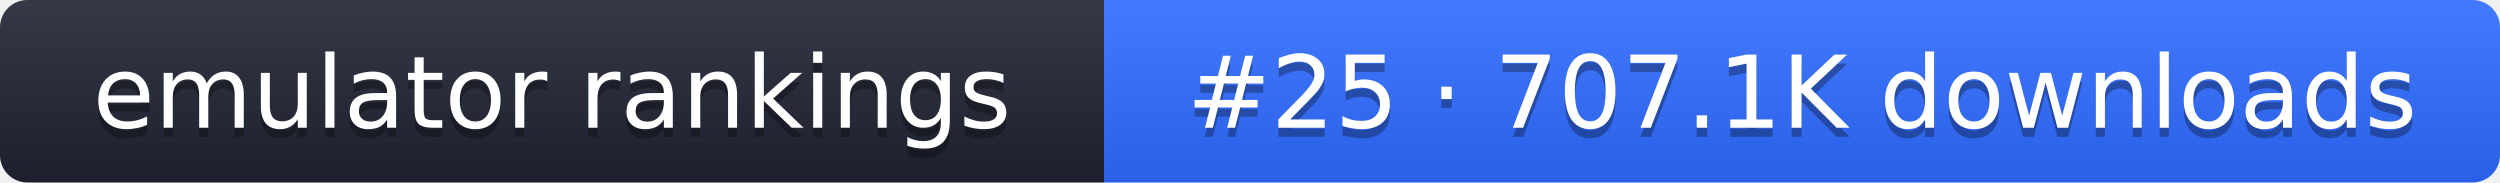
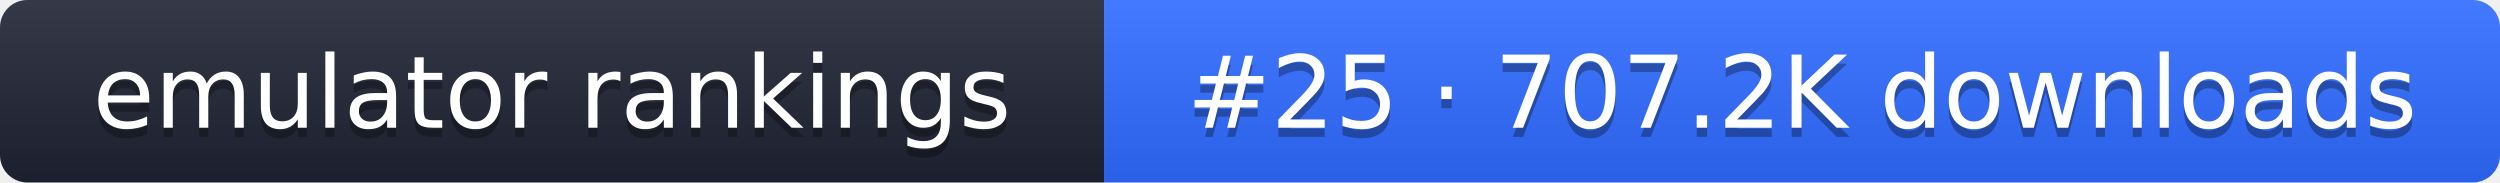
- <svg xmlns="http://www.w3.org/2000/svg" width="274" height="20" role="img" aria-label="emulator rankings: #25 · 707.1K downloads">
+ <svg xmlns="http://www.w3.org/2000/svg" width="274" height="20" role="img" aria-label="emulator rankings: #25 · 707.2K downloads">
  <linearGradient id="g" x2="0" y2="100%">
    <stop offset="0" stop-color="#fff" stop-opacity=".1" />
    <stop offset="1" stop-opacity=".1" />
  </linearGradient>
  <clipPath id="r">
    <rect width="274" height="20" rx="3" fill="#fff" />
  </clipPath>
  <g clip-path="url(#r)">
    <rect width="121" height="20" fill="#1f2433" />
    <rect x="121" width="153" height="20" fill="#2f6bff" />
    <rect width="274" height="20" fill="url(#g)" />
  </g>
  <g fill="#fff" text-anchor="middle" font-family="Verdana,DejaVu Sans,sans-serif" font-size="11">
    <text x="60.5" y="15" fill="#010101" fill-opacity=".3">emulator rankings</text>
    <text x="60.5" y="14">emulator rankings</text>
-     <text x="197.5" y="15" fill="#010101" fill-opacity=".3">#25 · 707.1K downloads</text>
-     <text x="197.5" y="14">#25 · 707.1K downloads</text>
+     <text x="197.5" y="15" fill="#010101" fill-opacity=".3">#25 · 707.2K downloads</text>
+     <text x="197.5" y="14">#25 · 707.2K downloads</text>
  </g>
</svg>
